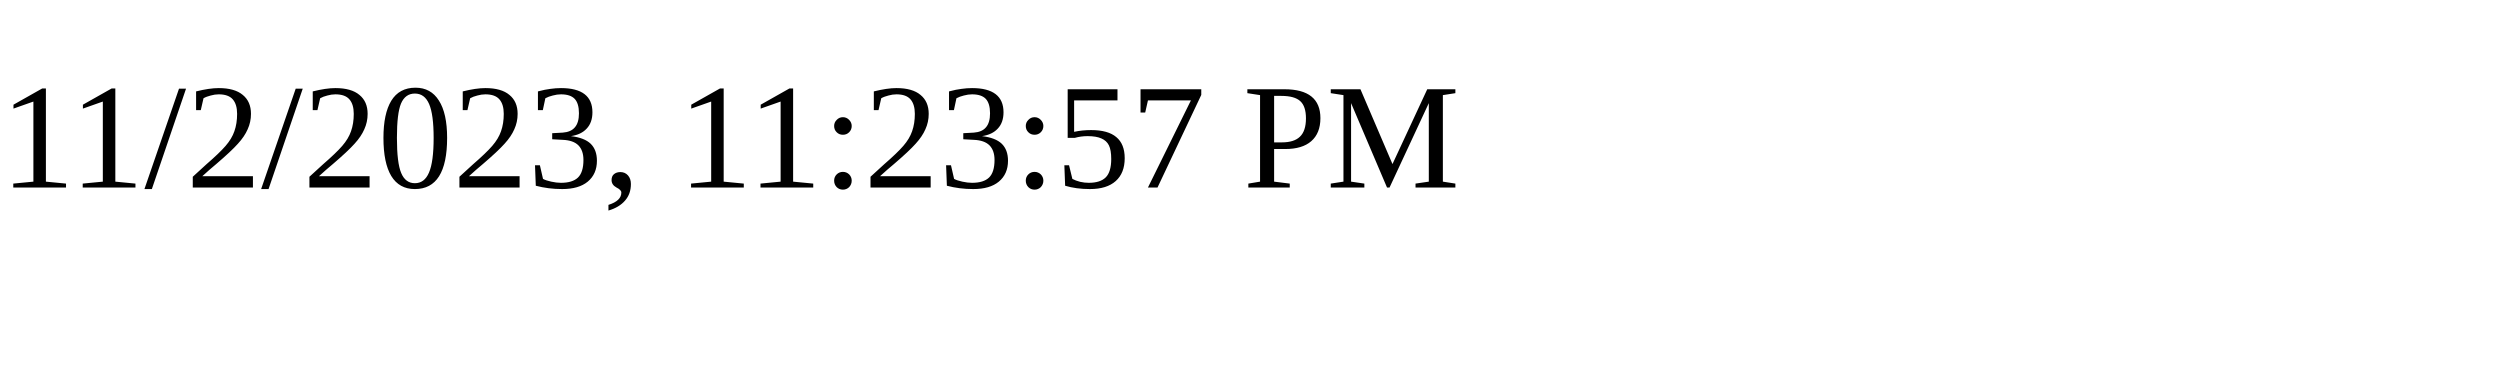
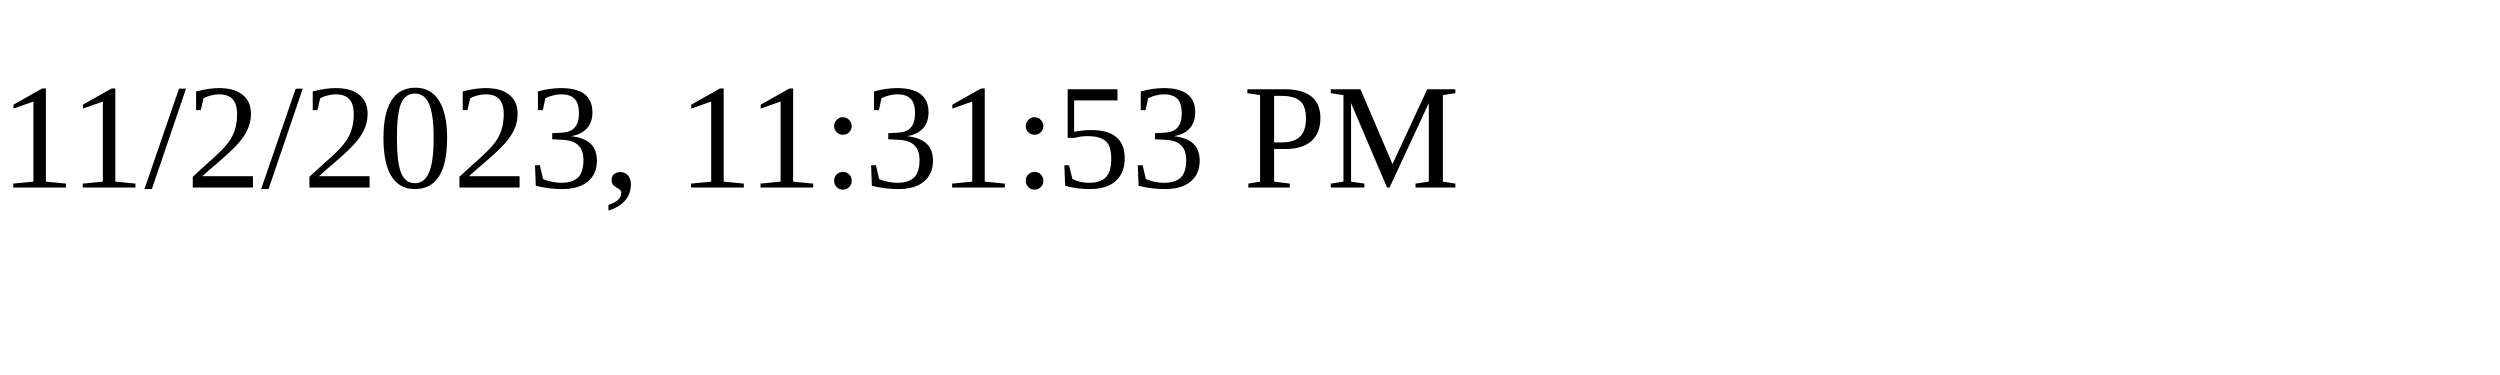
<svg xmlns="http://www.w3.org/2000/svg" height="30" width="200">
-   <text x="0" y="15">11/2/2023, 11:23:57 PM</text>
+   <text x="0" y="15">11/2/2023, 11:31:53 PM</text>
</svg>
